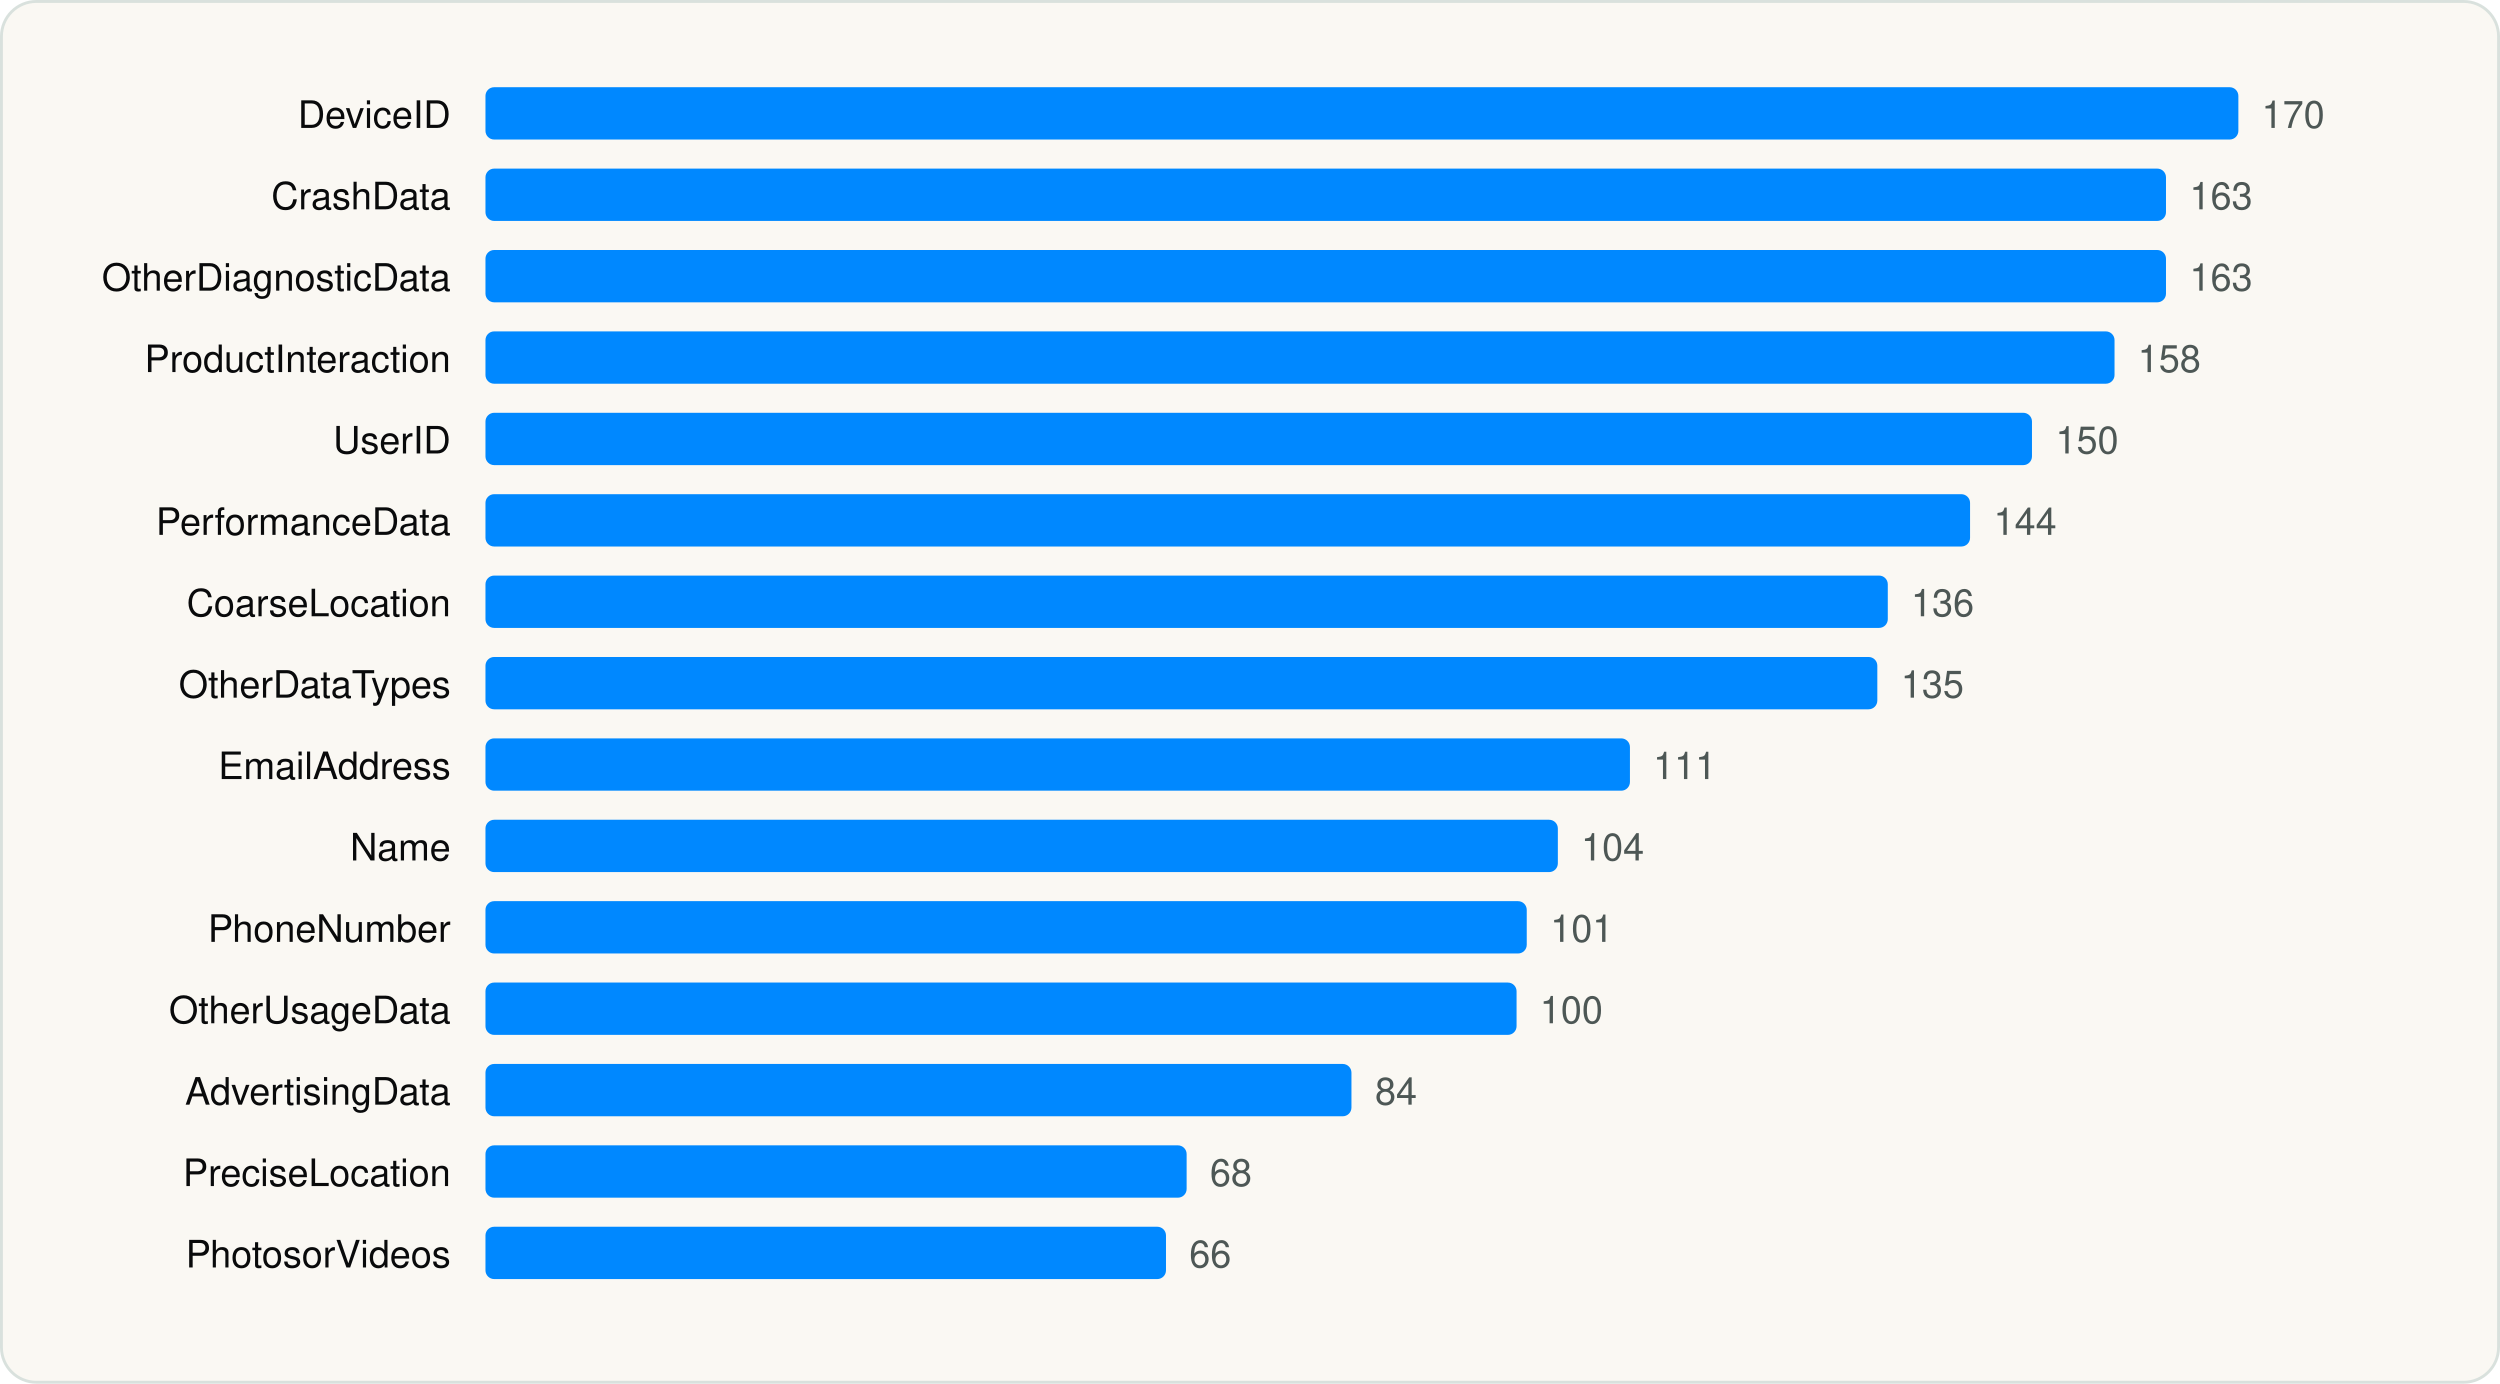
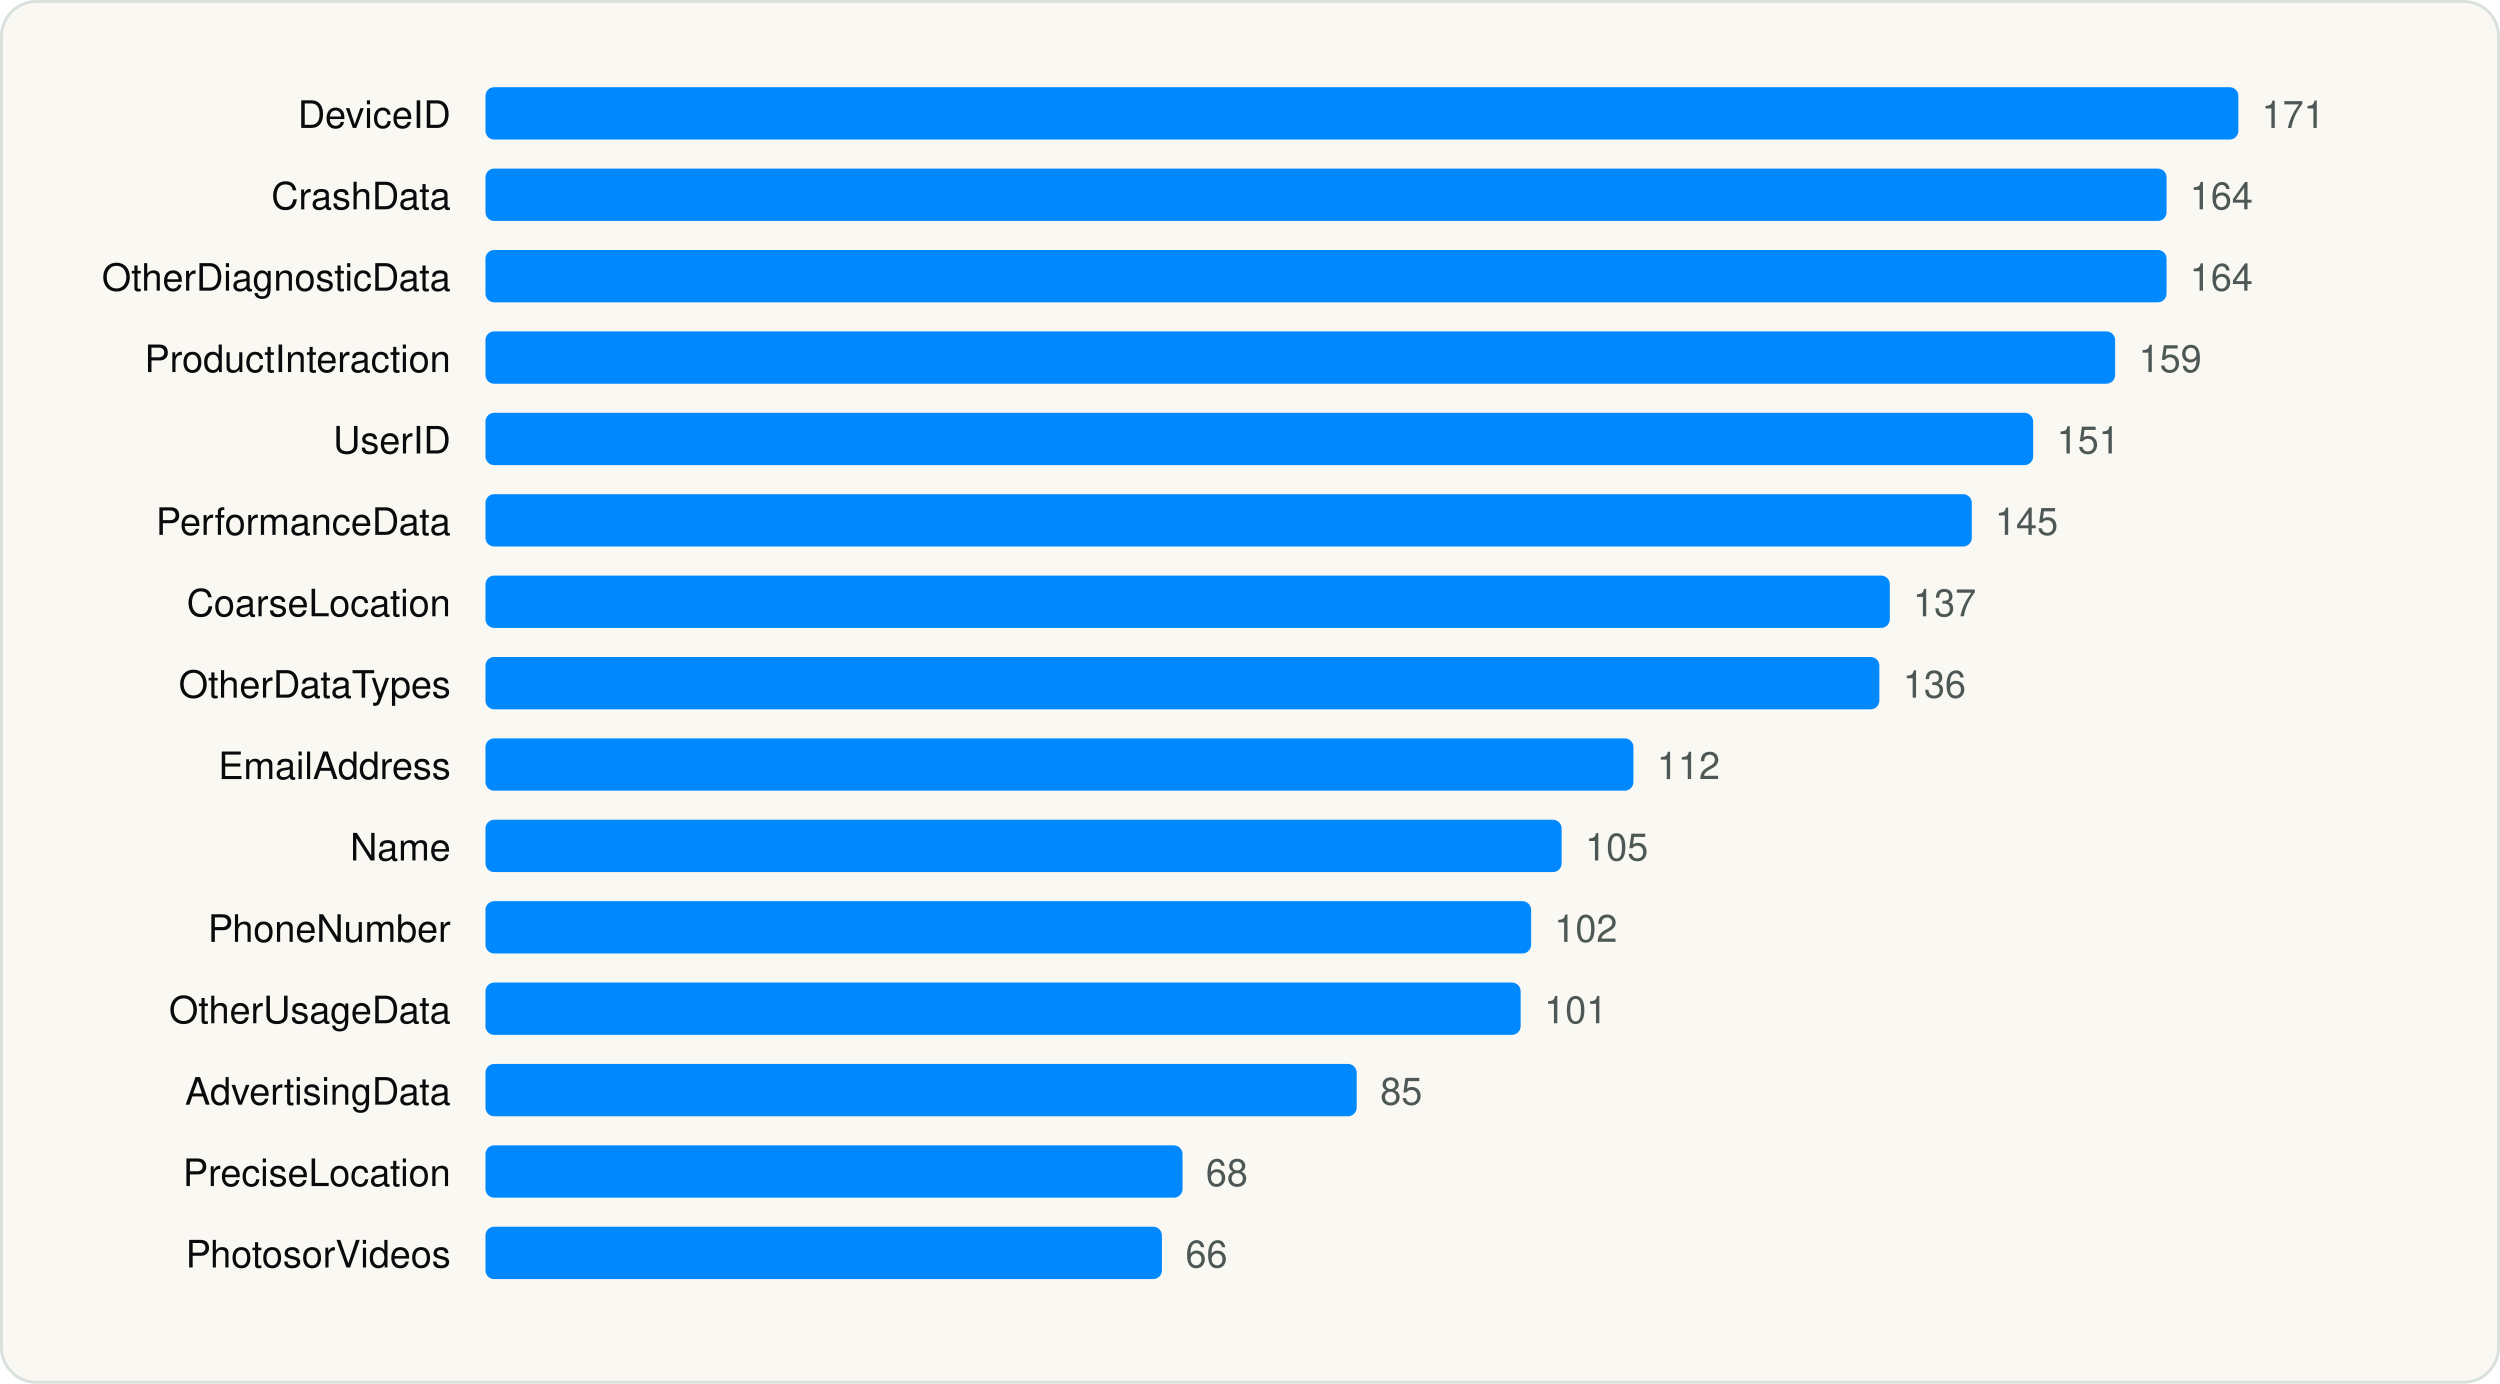
<svg xmlns="http://www.w3.org/2000/svg" viewBox="0 0 860 476" width="860" height="476" role="img" aria-label="Most declared iOS collected data types" font-family="Geist, -apple-system, BlinkMacSystemFont, 'Segoe UI', Helvetica, Arial, sans-serif">
  <rect x="0.5" y="0.5" width="859" height="475" rx="12" fill="#FAF8F3" stroke="#D9E1DD" />
  <g transform="translate(20 20)">
    <text x="135.04" y="24" font-size="13" text-anchor="end" fill="#090A0B">DeviceID</text>
    <rect x="147.0" y="10" width="603.0" height="18" rx="3" fill="#0088FF" />
-     <text x="758.0" y="24" font-size="13" fill="#4D5755">170</text>
+     <text x="758.0" y="24" font-size="13" fill="#4D5755">171</text>
    <text x="135.04" y="52" font-size="13" text-anchor="end" fill="#090A0B">CrashData</text>
-     <rect x="147.0" y="38" width="578.1" height="18" rx="3" fill="#0088FF" />
-     <text x="733.2" y="52" font-size="13" fill="#4D5755">163</text>
+     <rect x="147.0" y="38" width="578.3" height="18" rx="3" fill="#0088FF" />
+     <text x="733.3" y="52" font-size="13" fill="#4D5755">164</text>
    <text x="135.04" y="80" font-size="13" text-anchor="end" fill="#090A0B">OtherDiagnosticData</text>
-     <rect x="147.0" y="66" width="578.1" height="18" rx="3" fill="#0088FF" />
-     <text x="733.2" y="80" font-size="13" fill="#4D5755">163</text>
+     <rect x="147.0" y="66" width="578.3" height="18" rx="3" fill="#0088FF" />
+     <text x="733.3" y="80" font-size="13" fill="#4D5755">164</text>
    <text x="135.04" y="108" font-size="13" text-anchor="end" fill="#090A0B">ProductInteraction</text>
-     <rect x="147.0" y="94" width="560.4" height="18" rx="3" fill="#0088FF" />
-     <text x="715.4" y="108" font-size="13" fill="#4D5755">158</text>
+     <rect x="147.0" y="94" width="560.6" height="18" rx="3" fill="#0088FF" />
+     <text x="715.7" y="108" font-size="13" fill="#4D5755">159</text>
    <text x="135.04" y="136" font-size="13" text-anchor="end" fill="#090A0B">UserID</text>
-     <rect x="147.0" y="122" width="532.0" height="18" rx="3" fill="#0088FF" />
-     <text x="687.1" y="136" font-size="13" fill="#4D5755">150</text>
+     <rect x="147.0" y="122" width="532.4" height="18" rx="3" fill="#0088FF" />
+     <text x="687.5" y="136" font-size="13" fill="#4D5755">151</text>
    <text x="135.04" y="164" font-size="13" text-anchor="end" fill="#090A0B">PerformanceData</text>
-     <rect x="147.0" y="150" width="510.7" height="18" rx="3" fill="#0088FF" />
-     <text x="665.8" y="164" font-size="13" fill="#4D5755">144</text>
+     <rect x="147.0" y="150" width="511.3" height="18" rx="3" fill="#0088FF" />
+     <text x="666.3" y="164" font-size="13" fill="#4D5755">145</text>
    <text x="135.04" y="192" font-size="13" text-anchor="end" fill="#090A0B">CoarseLocation</text>
-     <rect x="147.0" y="178" width="482.4" height="18" rx="3" fill="#0088FF" />
-     <text x="637.4" y="192" font-size="13" fill="#4D5755">136</text>
+     <rect x="147.0" y="178" width="483.1" height="18" rx="3" fill="#0088FF" />
+     <text x="638.1" y="192" font-size="13" fill="#4D5755">137</text>
    <text x="135.04" y="220" font-size="13" text-anchor="end" fill="#090A0B">OtherDataTypes</text>
-     <rect x="147.0" y="206" width="478.8" height="18" rx="3" fill="#0088FF" />
-     <text x="633.9" y="220" font-size="13" fill="#4D5755">135</text>
+     <rect x="147.0" y="206" width="479.5" height="18" rx="3" fill="#0088FF" />
+     <text x="634.6" y="220" font-size="13" fill="#4D5755">136</text>
    <text x="135.04" y="248" font-size="13" text-anchor="end" fill="#090A0B">EmailAddress</text>
-     <rect x="147.0" y="234" width="393.7" height="18" rx="3" fill="#0088FF" />
-     <text x="548.7" y="248" font-size="13" fill="#4D5755">111</text>
+     <rect x="147.0" y="234" width="394.9" height="18" rx="3" fill="#0088FF" />
+     <text x="550.0" y="248" font-size="13" fill="#4D5755">112</text>
    <text x="135.04" y="276" font-size="13" text-anchor="end" fill="#090A0B">Name</text>
-     <rect x="147.0" y="262" width="368.9" height="18" rx="3" fill="#0088FF" />
-     <text x="523.9" y="276" font-size="13" fill="#4D5755">104</text>
+     <rect x="147.0" y="262" width="370.2" height="18" rx="3" fill="#0088FF" />
+     <text x="525.3" y="276" font-size="13" fill="#4D5755">105</text>
    <text x="135.04" y="304" font-size="13" text-anchor="end" fill="#090A0B">PhoneNumber</text>
-     <rect x="147.0" y="290" width="358.2" height="18" rx="3" fill="#0088FF" />
-     <text x="513.3" y="304" font-size="13" fill="#4D5755">101</text>
+     <rect x="147.0" y="290" width="359.7" height="18" rx="3" fill="#0088FF" />
+     <text x="514.7" y="304" font-size="13" fill="#4D5755">102</text>
    <text x="135.04" y="332" font-size="13" text-anchor="end" fill="#090A0B">OtherUsageData</text>
-     <rect x="147.0" y="318" width="354.7" height="18" rx="3" fill="#0088FF" />
-     <text x="509.7" y="332" font-size="13" fill="#4D5755">100</text>
+     <rect x="147.0" y="318" width="356.1" height="18" rx="3" fill="#0088FF" />
+     <text x="511.2" y="332" font-size="13" fill="#4D5755">101</text>
    <text x="135.04" y="360" font-size="13" text-anchor="end" fill="#090A0B">AdvertisingData</text>
-     <rect x="147.0" y="346" width="297.9" height="18" rx="3" fill="#0088FF" />
-     <text x="453.0" y="360" font-size="13" fill="#4D5755">84</text>
+     <rect x="147.0" y="346" width="299.7" height="18" rx="3" fill="#0088FF" />
+     <text x="454.8" y="360" font-size="13" fill="#4D5755">85</text>
    <text x="135.04" y="388" font-size="13" text-anchor="end" fill="#090A0B">PreciseLocation</text>
-     <rect x="147.0" y="374" width="241.2" height="18" rx="3" fill="#0088FF" />
-     <text x="396.2" y="388" font-size="13" fill="#4D5755">68</text>
+     <rect x="147.0" y="374" width="239.8" height="18" rx="3" fill="#0088FF" />
+     <text x="394.8" y="388" font-size="13" fill="#4D5755">68</text>
    <text x="135.04" y="416" font-size="13" text-anchor="end" fill="#090A0B">PhotosorVideos</text>
-     <rect x="147.0" y="402" width="234.1" height="18" rx="3" fill="#0088FF" />
-     <text x="389.1" y="416" font-size="13" fill="#4D5755">66</text>
+     <rect x="147.0" y="402" width="232.7" height="18" rx="3" fill="#0088FF" />
+     <text x="387.8" y="416" font-size="13" fill="#4D5755">66</text>
  </g>
</svg>
